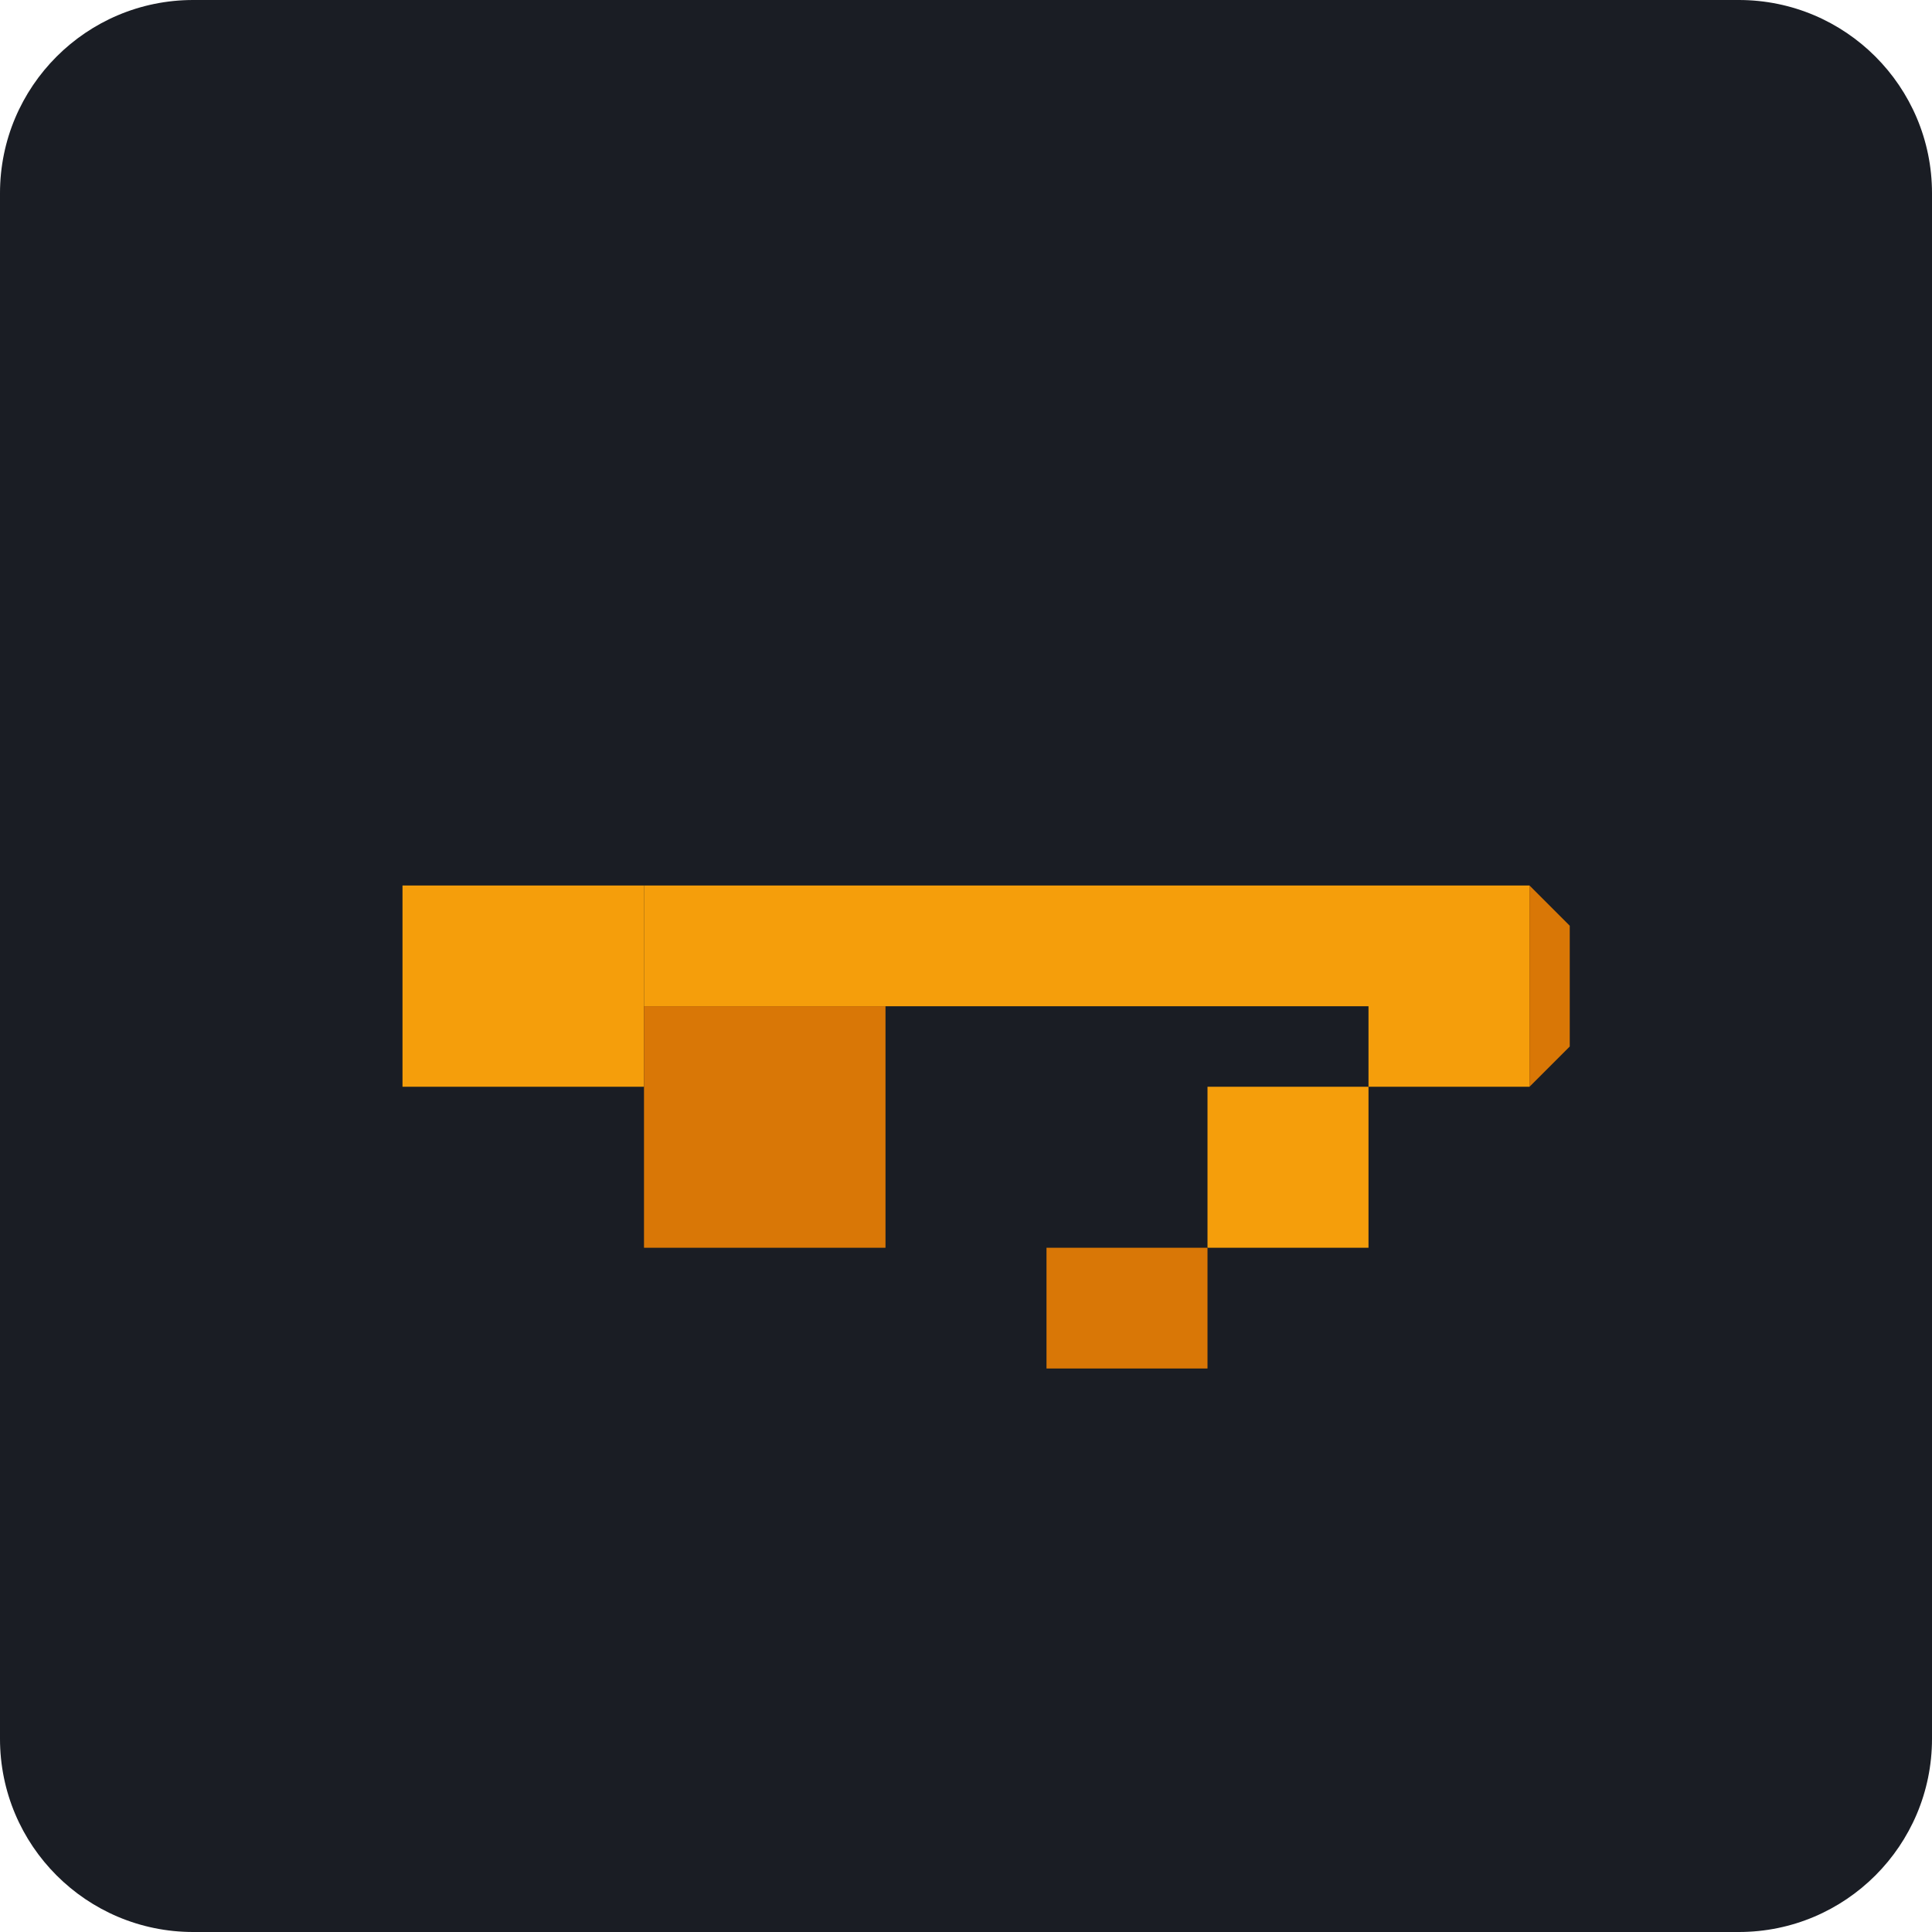
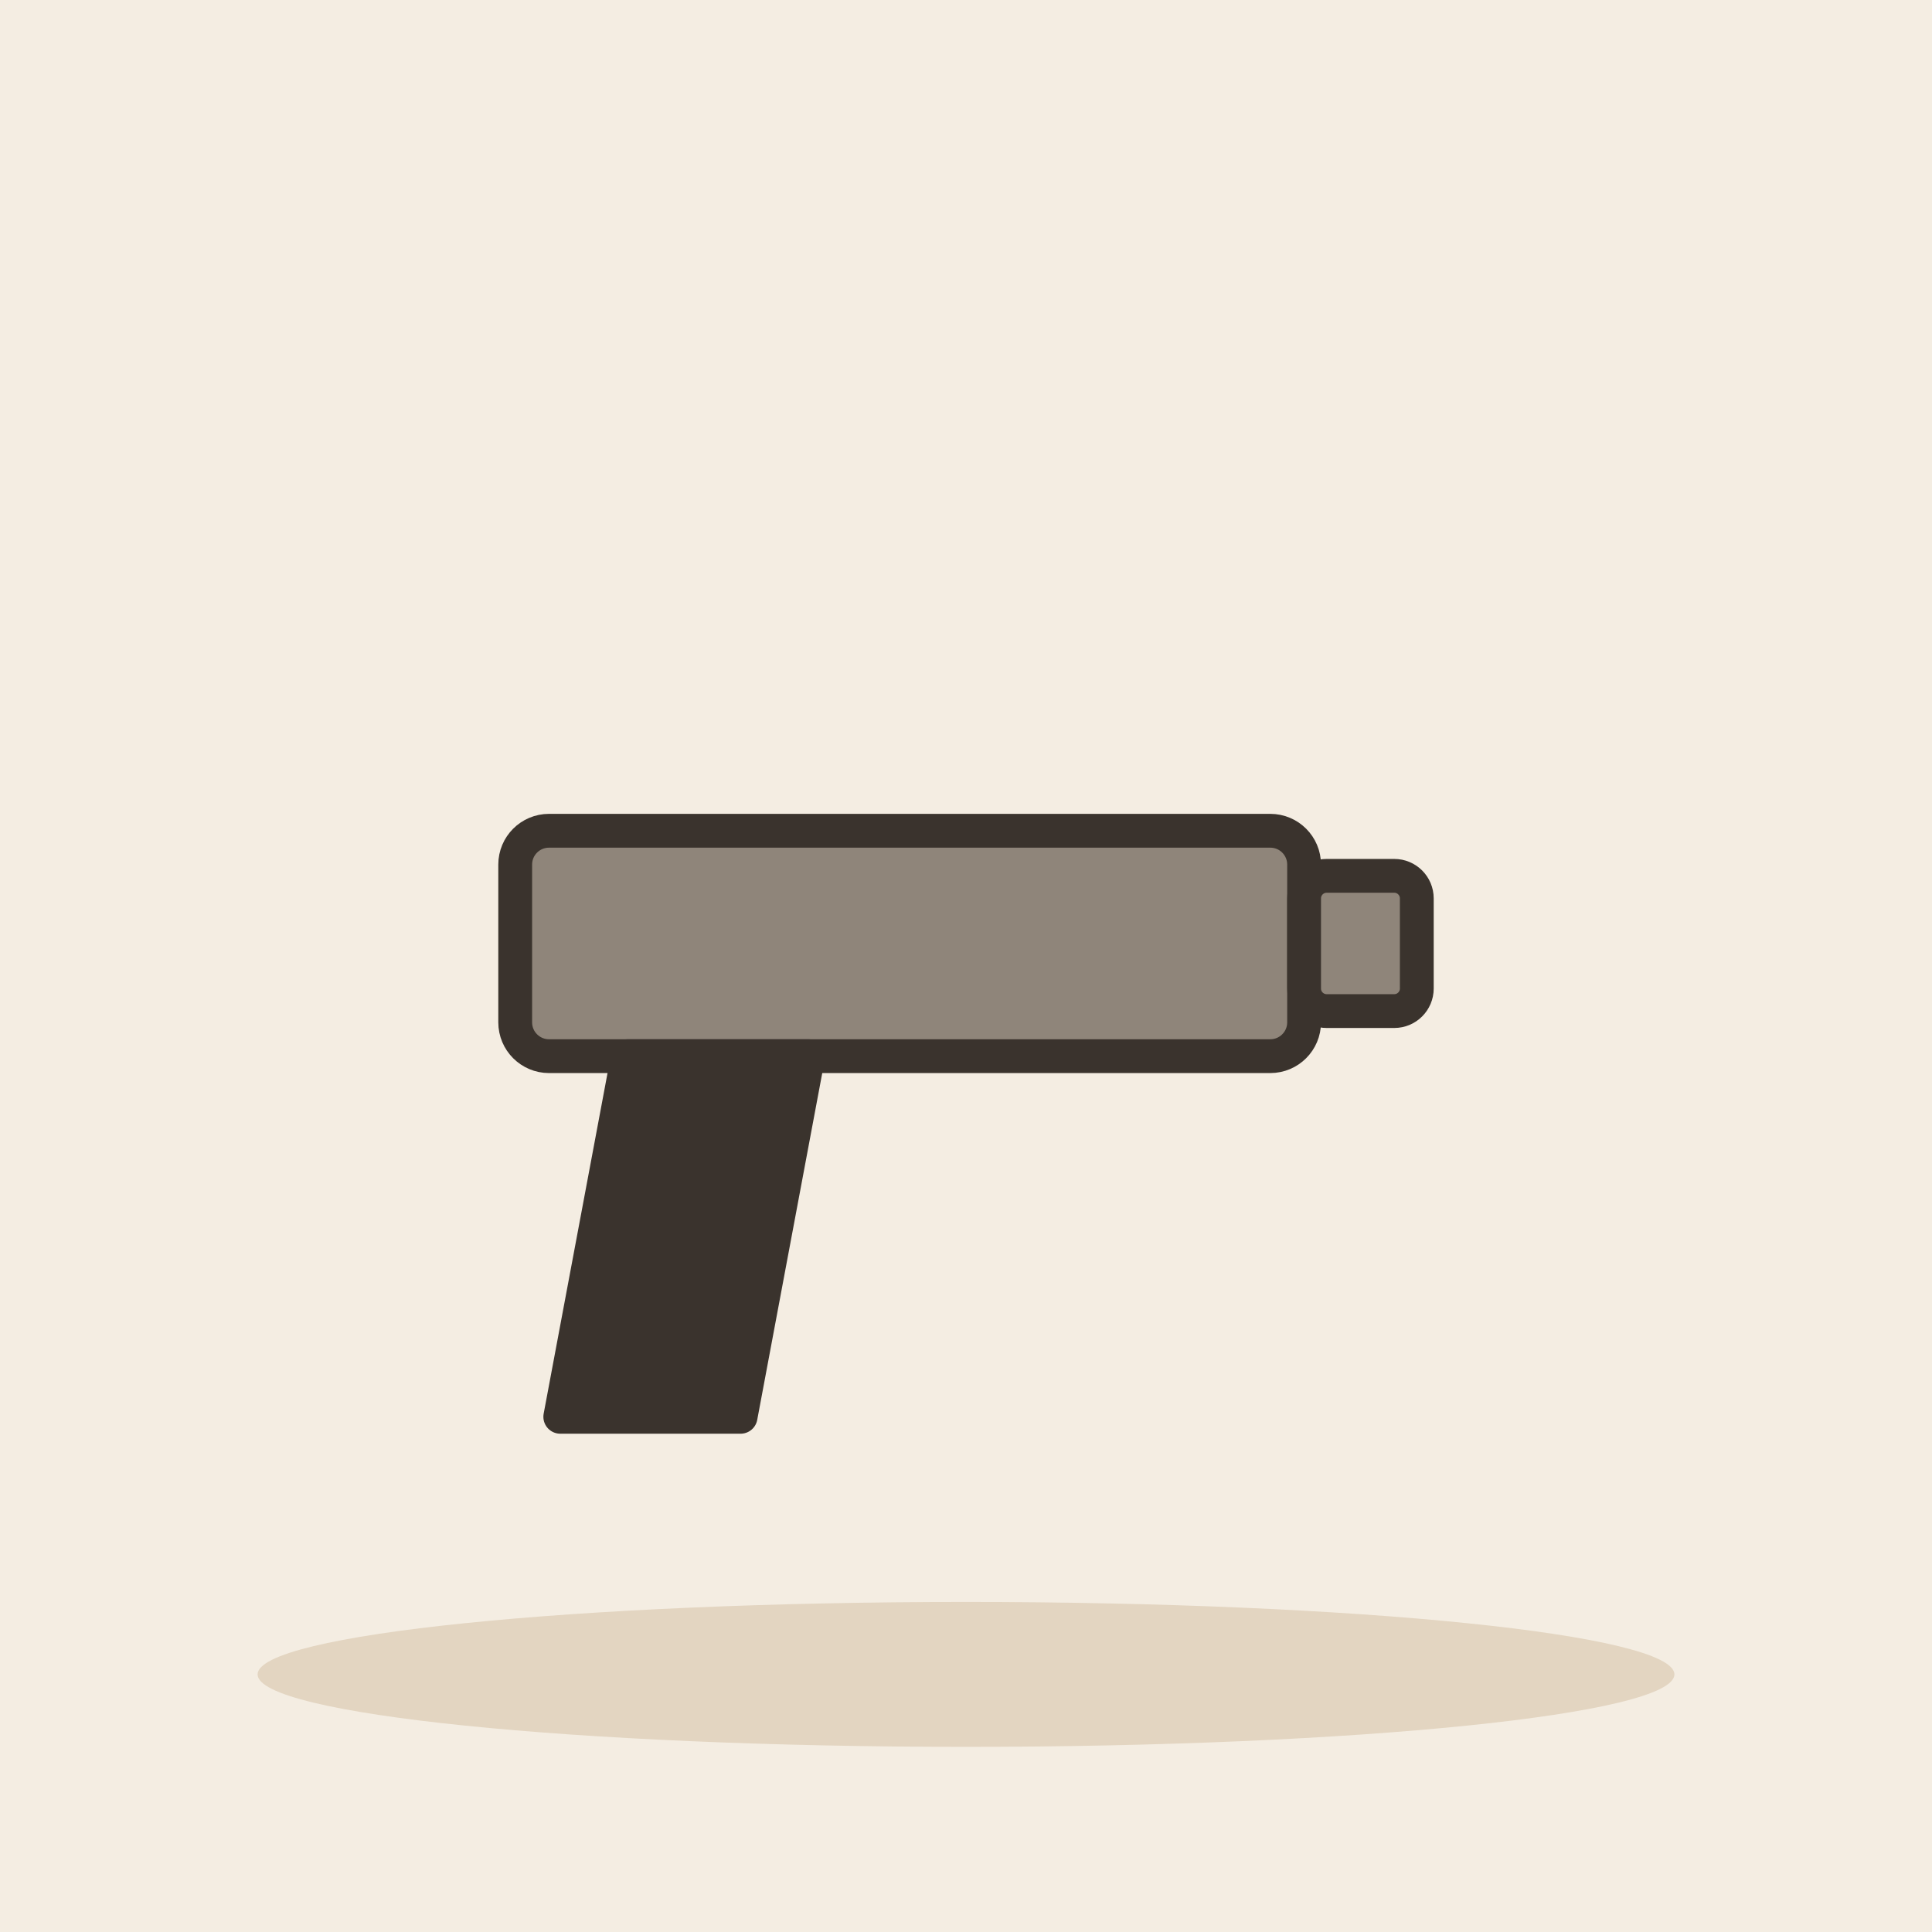
- <svg xmlns="http://www.w3.org/2000/svg" viewBox="0 0 240 240">
-   <rect width="240" height="240" rx="24" fill="#1A1D24" />
-   <g transform="translate(40, 70)">
-     <path d="M150 40L150 65L130 65L130 55L40 55L40 40L150 40Z" fill="#F59E0B" />
-     <path d="M40 40L10 40L10 65L40 65L40 40Z" fill="#F59E0B" />
-     <path d="M130 65L130 85L110 85L110 65L130 65Z" fill="#F59E0B" />
-     <path d="M110 85L110 100L90 100L90 85L110 85Z" fill="#D97706" />
-     <path d="M40 55L40 85L70 85L70 55L40 55Z" fill="#D97706" />
-     <path d="M150 40L155 45L155 60L150 65L150 40Z" fill="#D97706" />
+ <svg xmlns="http://www.w3.org/2000/svg" viewBox="0 0 240 240" data-style="editorial">
+   <rect width="240" height="240" fill="#F4EDE2" />
+   <ellipse cx="120" cy="208" rx="88" ry="9" fill="#E3D5C1" />
+   <g transform="translate(120 120) scale(1.4 1.4)">
+     <rect x="-40" y="-12" width="70" height="20" rx="3" fill="#8F857A" stroke="#3A332D" stroke-width="3" stroke-linecap="round" stroke-linejoin="round" />
+     <path d="M-30 8L-14 8L-20 40L-36 40Z" fill="#3A332D" stroke="#3A332D" stroke-width="3" stroke-linecap="round" stroke-linejoin="round" />
+     <rect x="30" y="-8" width="10" height="12" rx="2" fill="#8F857A" stroke="#3A332D" stroke-width="3" stroke-linecap="round" stroke-linejoin="round" />
  </g>
</svg>
